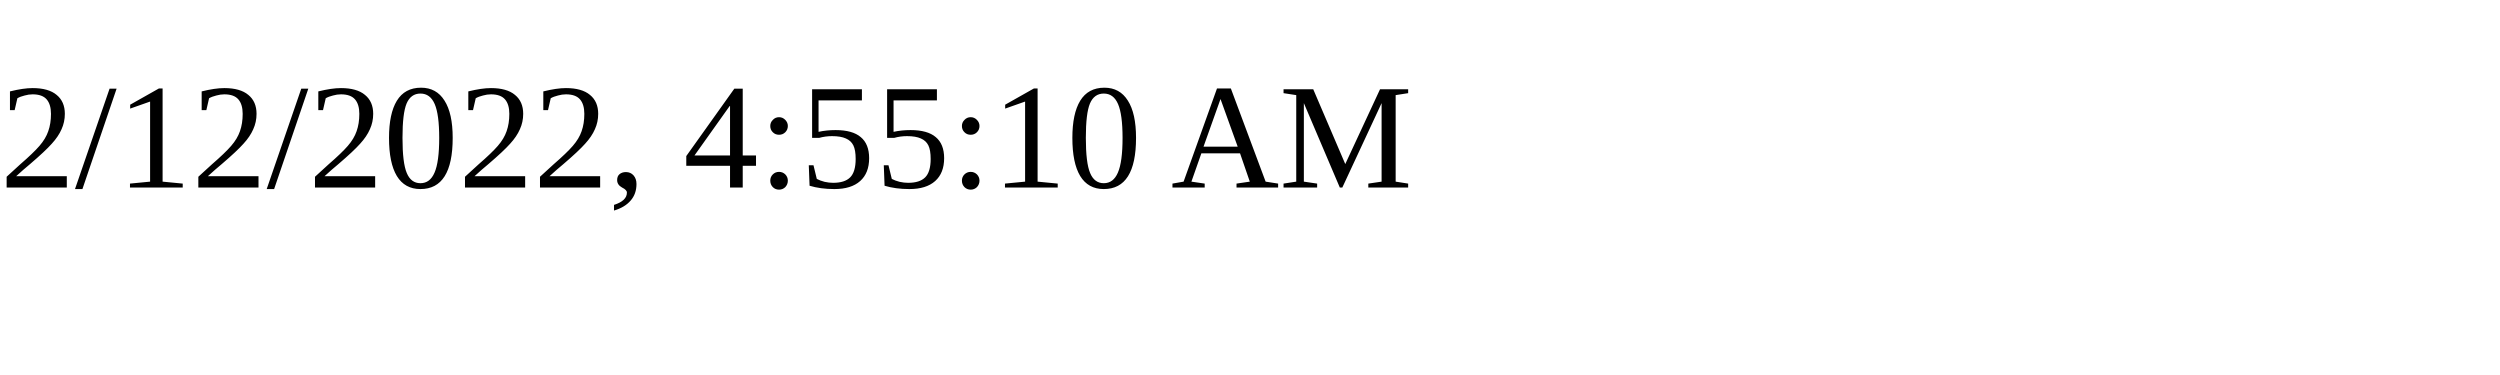
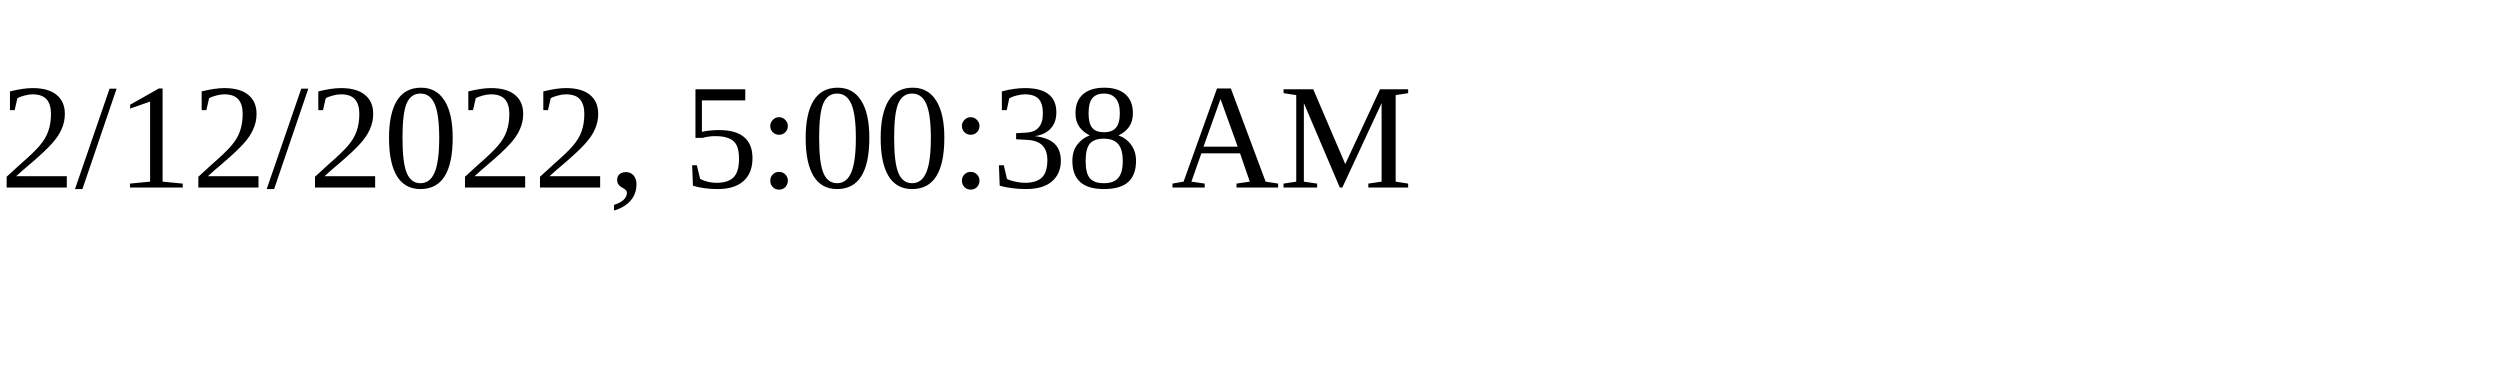
<svg xmlns="http://www.w3.org/2000/svg" height="30" width="200">
-   <text x="0" y="15">2/12/2022, 4:55:10 AM</text>
+   <text x="0" y="15">2/12/2022, 5:00:38 AM</text>
</svg>
